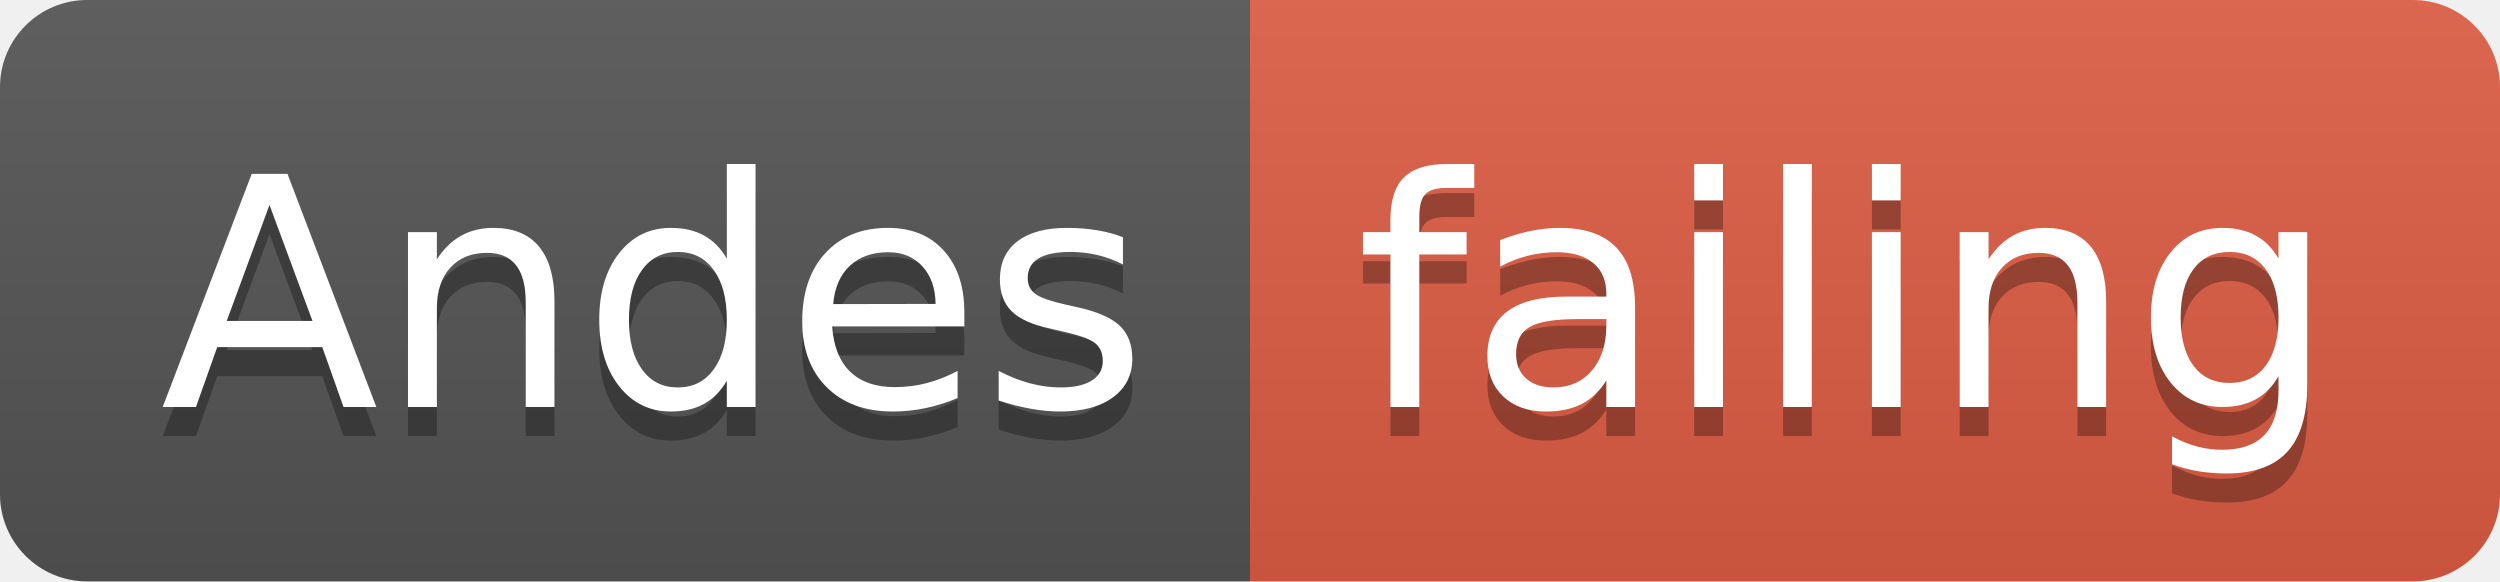
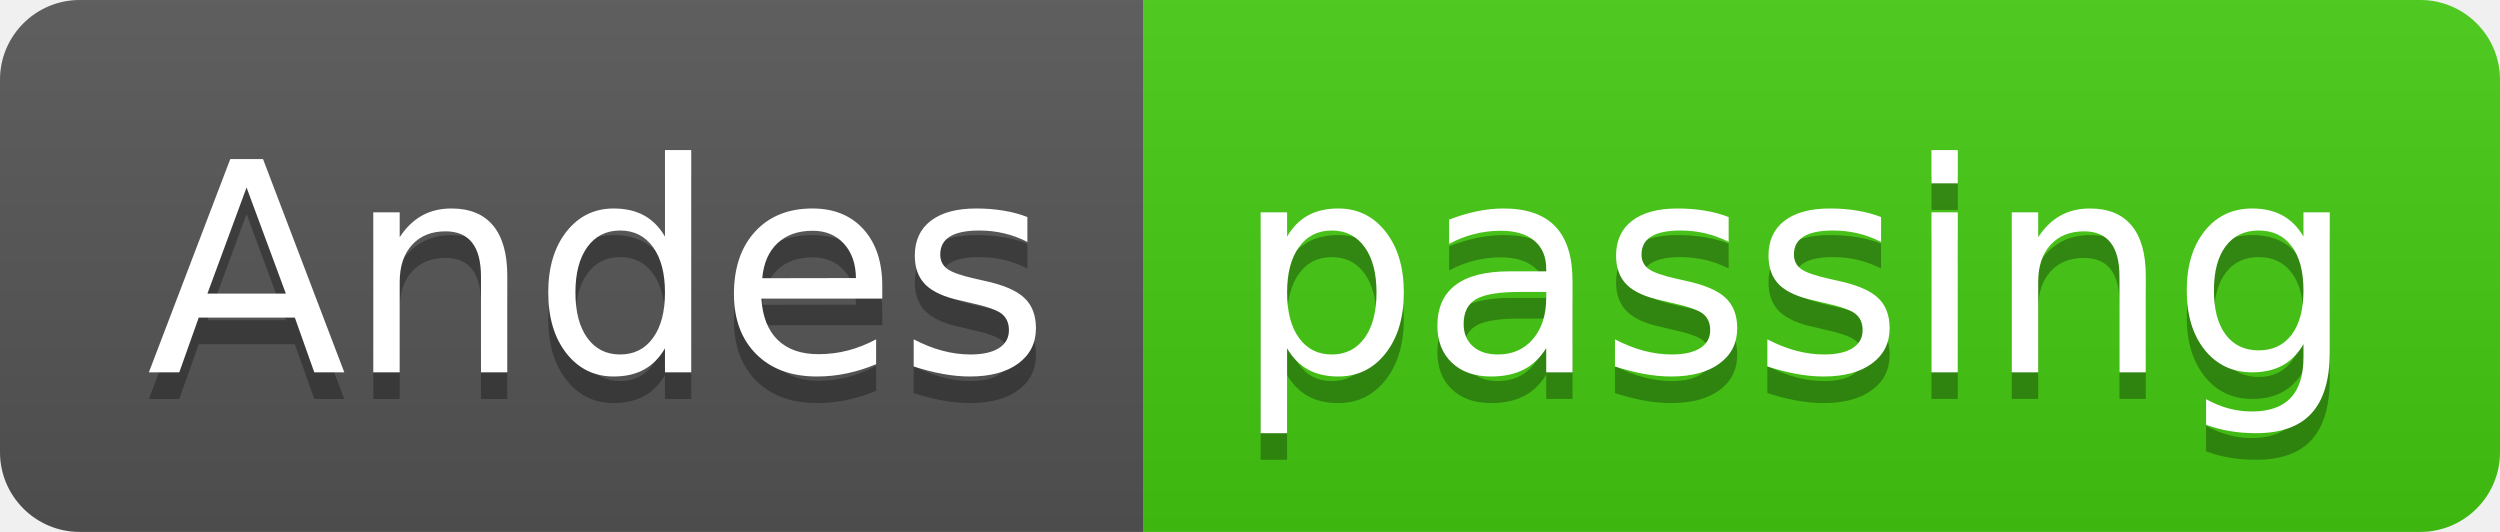
- <svg xmlns="http://www.w3.org/2000/svg" width="86" height="20">
+ <svg xmlns="http://www.w3.org/2000/svg" width="94" height="20">
  <linearGradient id="smooth" x2="0" y2="100%">
    <stop offset="0" stop-color="#bbb" stop-opacity=".1" />
    <stop offset="1" stop-opacity=".1" />
  </linearGradient>
  <clipPath id="round">
-     <rect width="86" height="20" rx="3" fill="#fff" />
+     <rect width="94" height="20" rx="3" fill="#fff" />
  </clipPath>
  <g clip-path="url(#round)">
    <rect width="43" height="20" fill="#555" />
-     <rect x="43" width="43" height="20" fill="#e05d44" />
-     <rect width="86" height="20" fill="url(#smooth)" />
+     <rect x="43" width="51" height="20" fill="#4c1" />
+     <rect width="94" height="20" fill="url(#smooth)" />
  </g>
  <g fill="#fff" text-anchor="middle" font-family="DejaVu Sans,Verdana,Geneva,sans-serif" font-size="110">
    <text x="225" y="150" fill="#010101" fill-opacity=".3" transform="scale(0.1)" textLength="330" lengthAdjust="spacing">Andes</text>
    <text x="225" y="140" transform="scale(0.1)" textLength="330" lengthAdjust="spacing">Andes</text>
-     <text x="635" y="150" fill="#010101" fill-opacity=".3" transform="scale(0.1)" textLength="330" lengthAdjust="spacing">failing</text>
-     <text x="635" y="140" transform="scale(0.1)" textLength="330" lengthAdjust="spacing">failing</text>
+     <text x="675" y="150" fill="#010101" fill-opacity=".3" transform="scale(0.1)" textLength="410" lengthAdjust="spacing">passing</text>
+     <text x="675" y="140" transform="scale(0.1)" textLength="410" lengthAdjust="spacing">passing</text>
  </g>
</svg>
